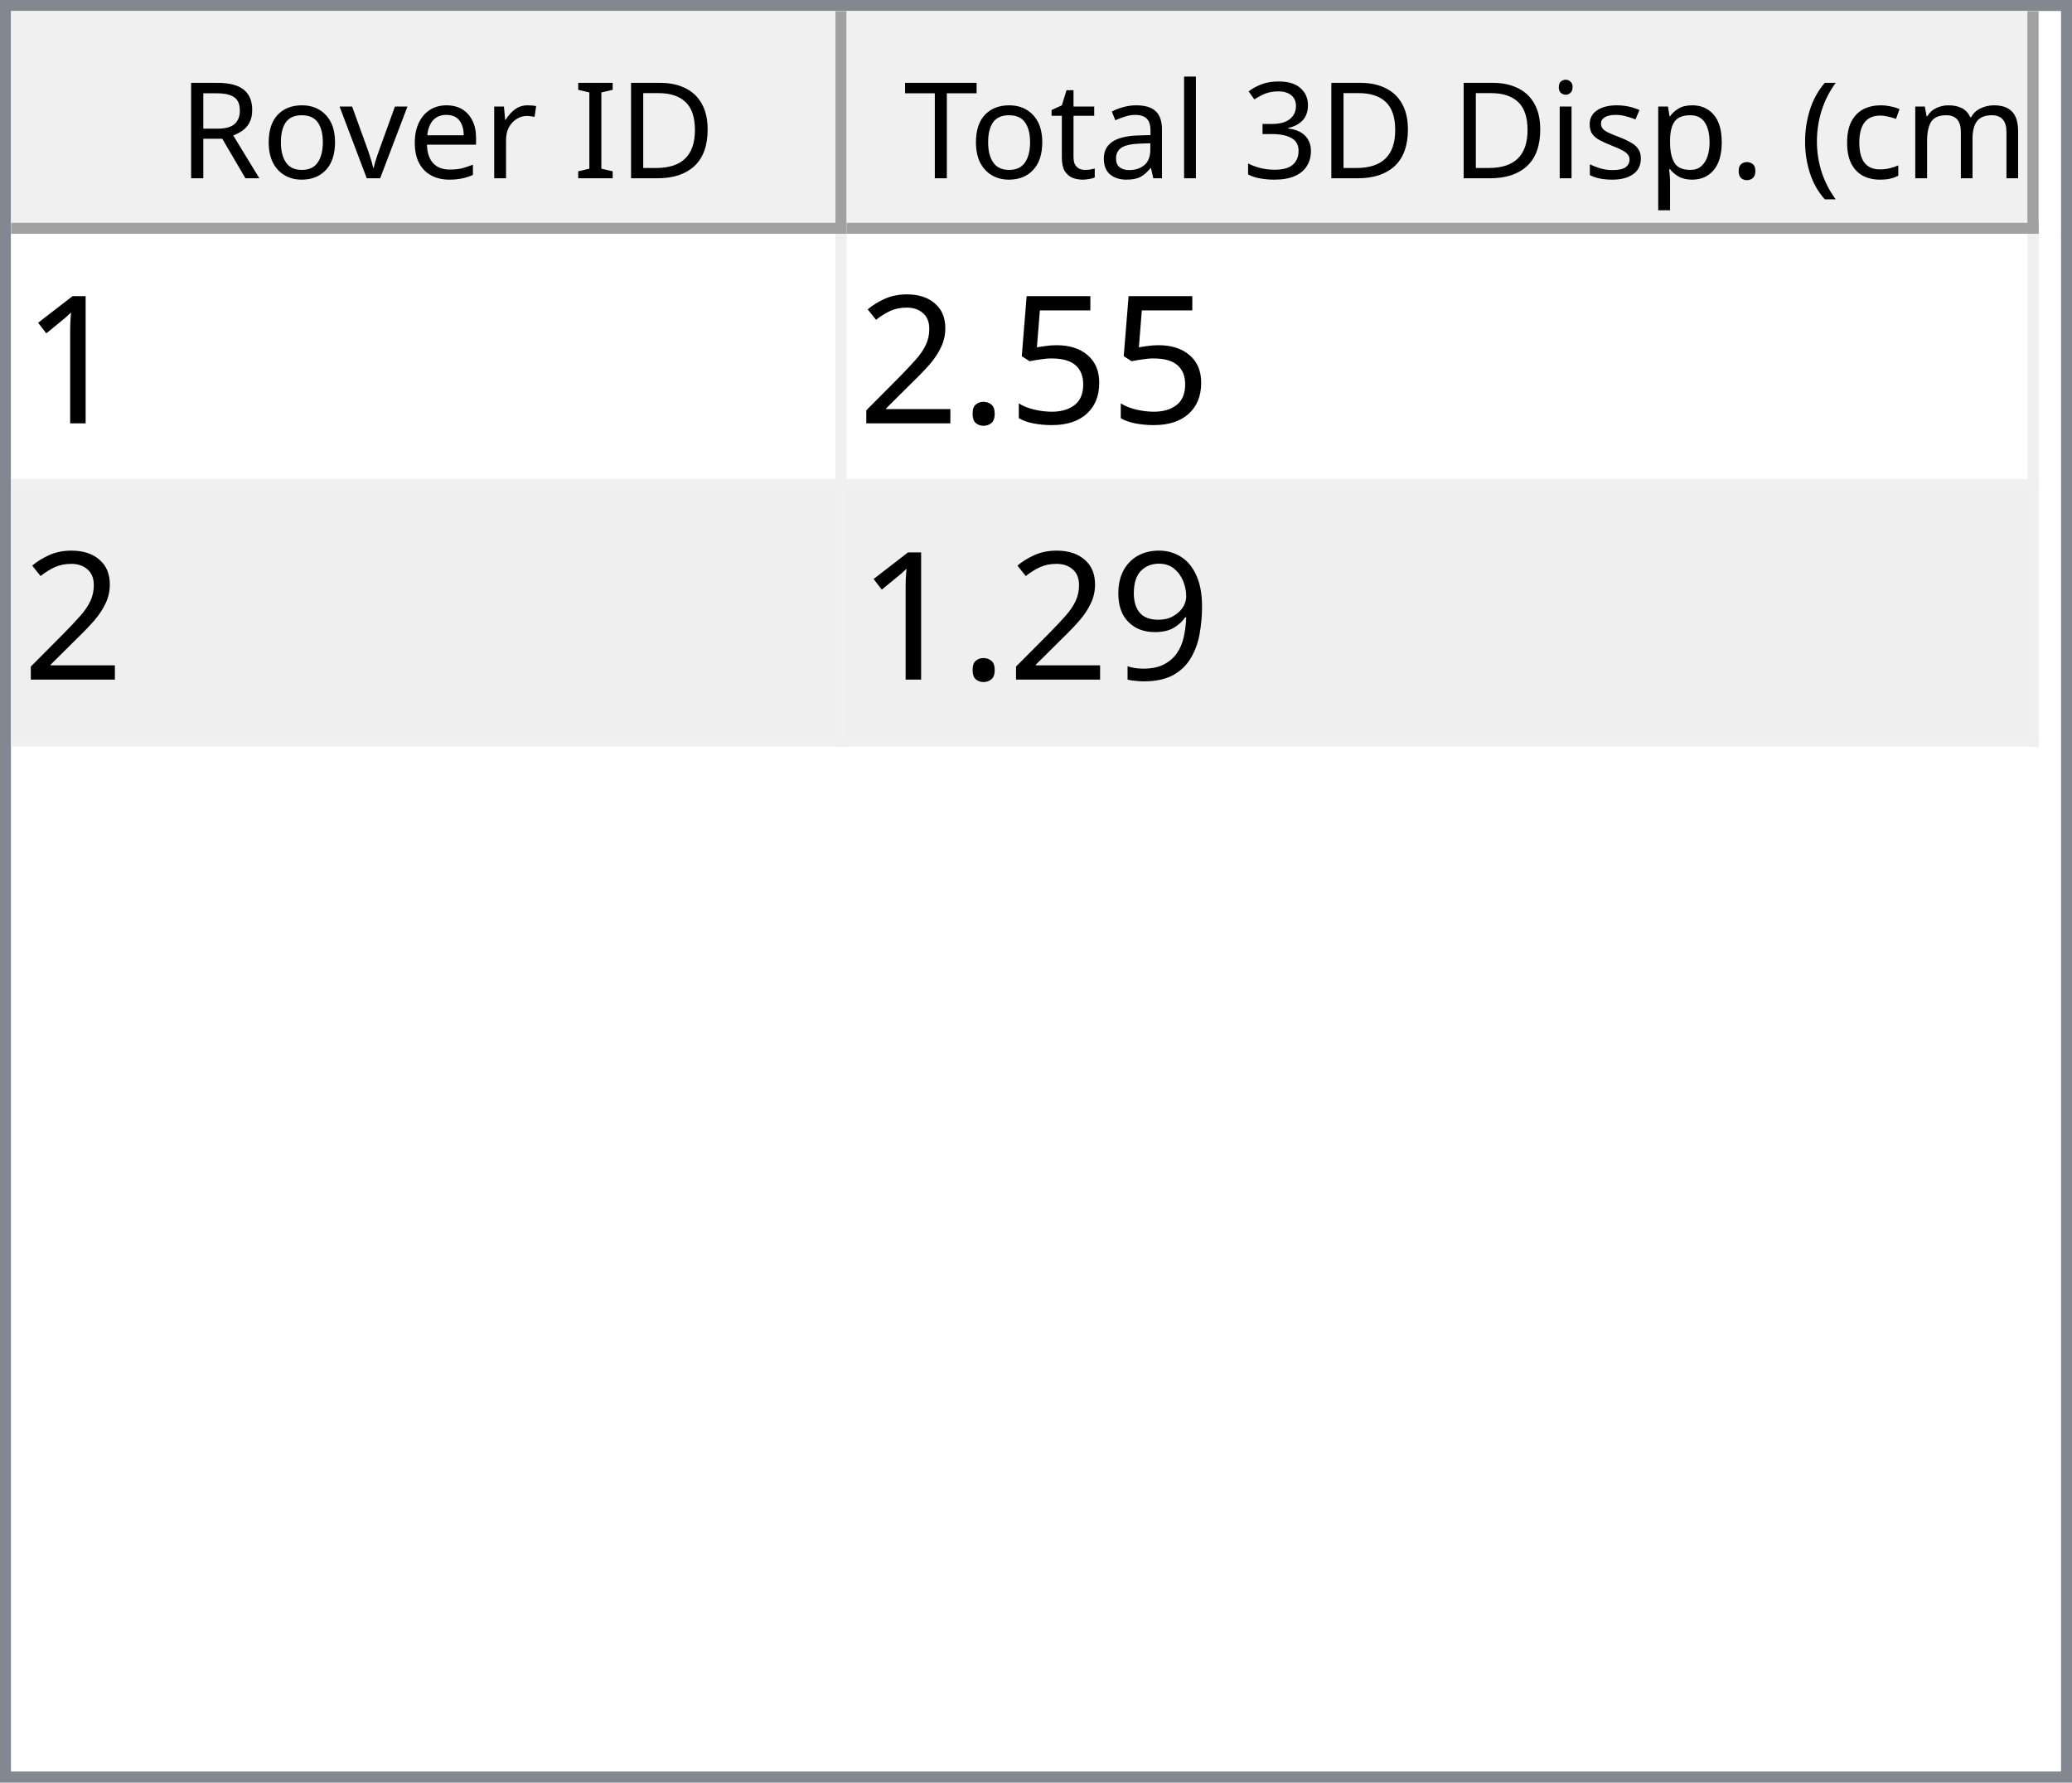
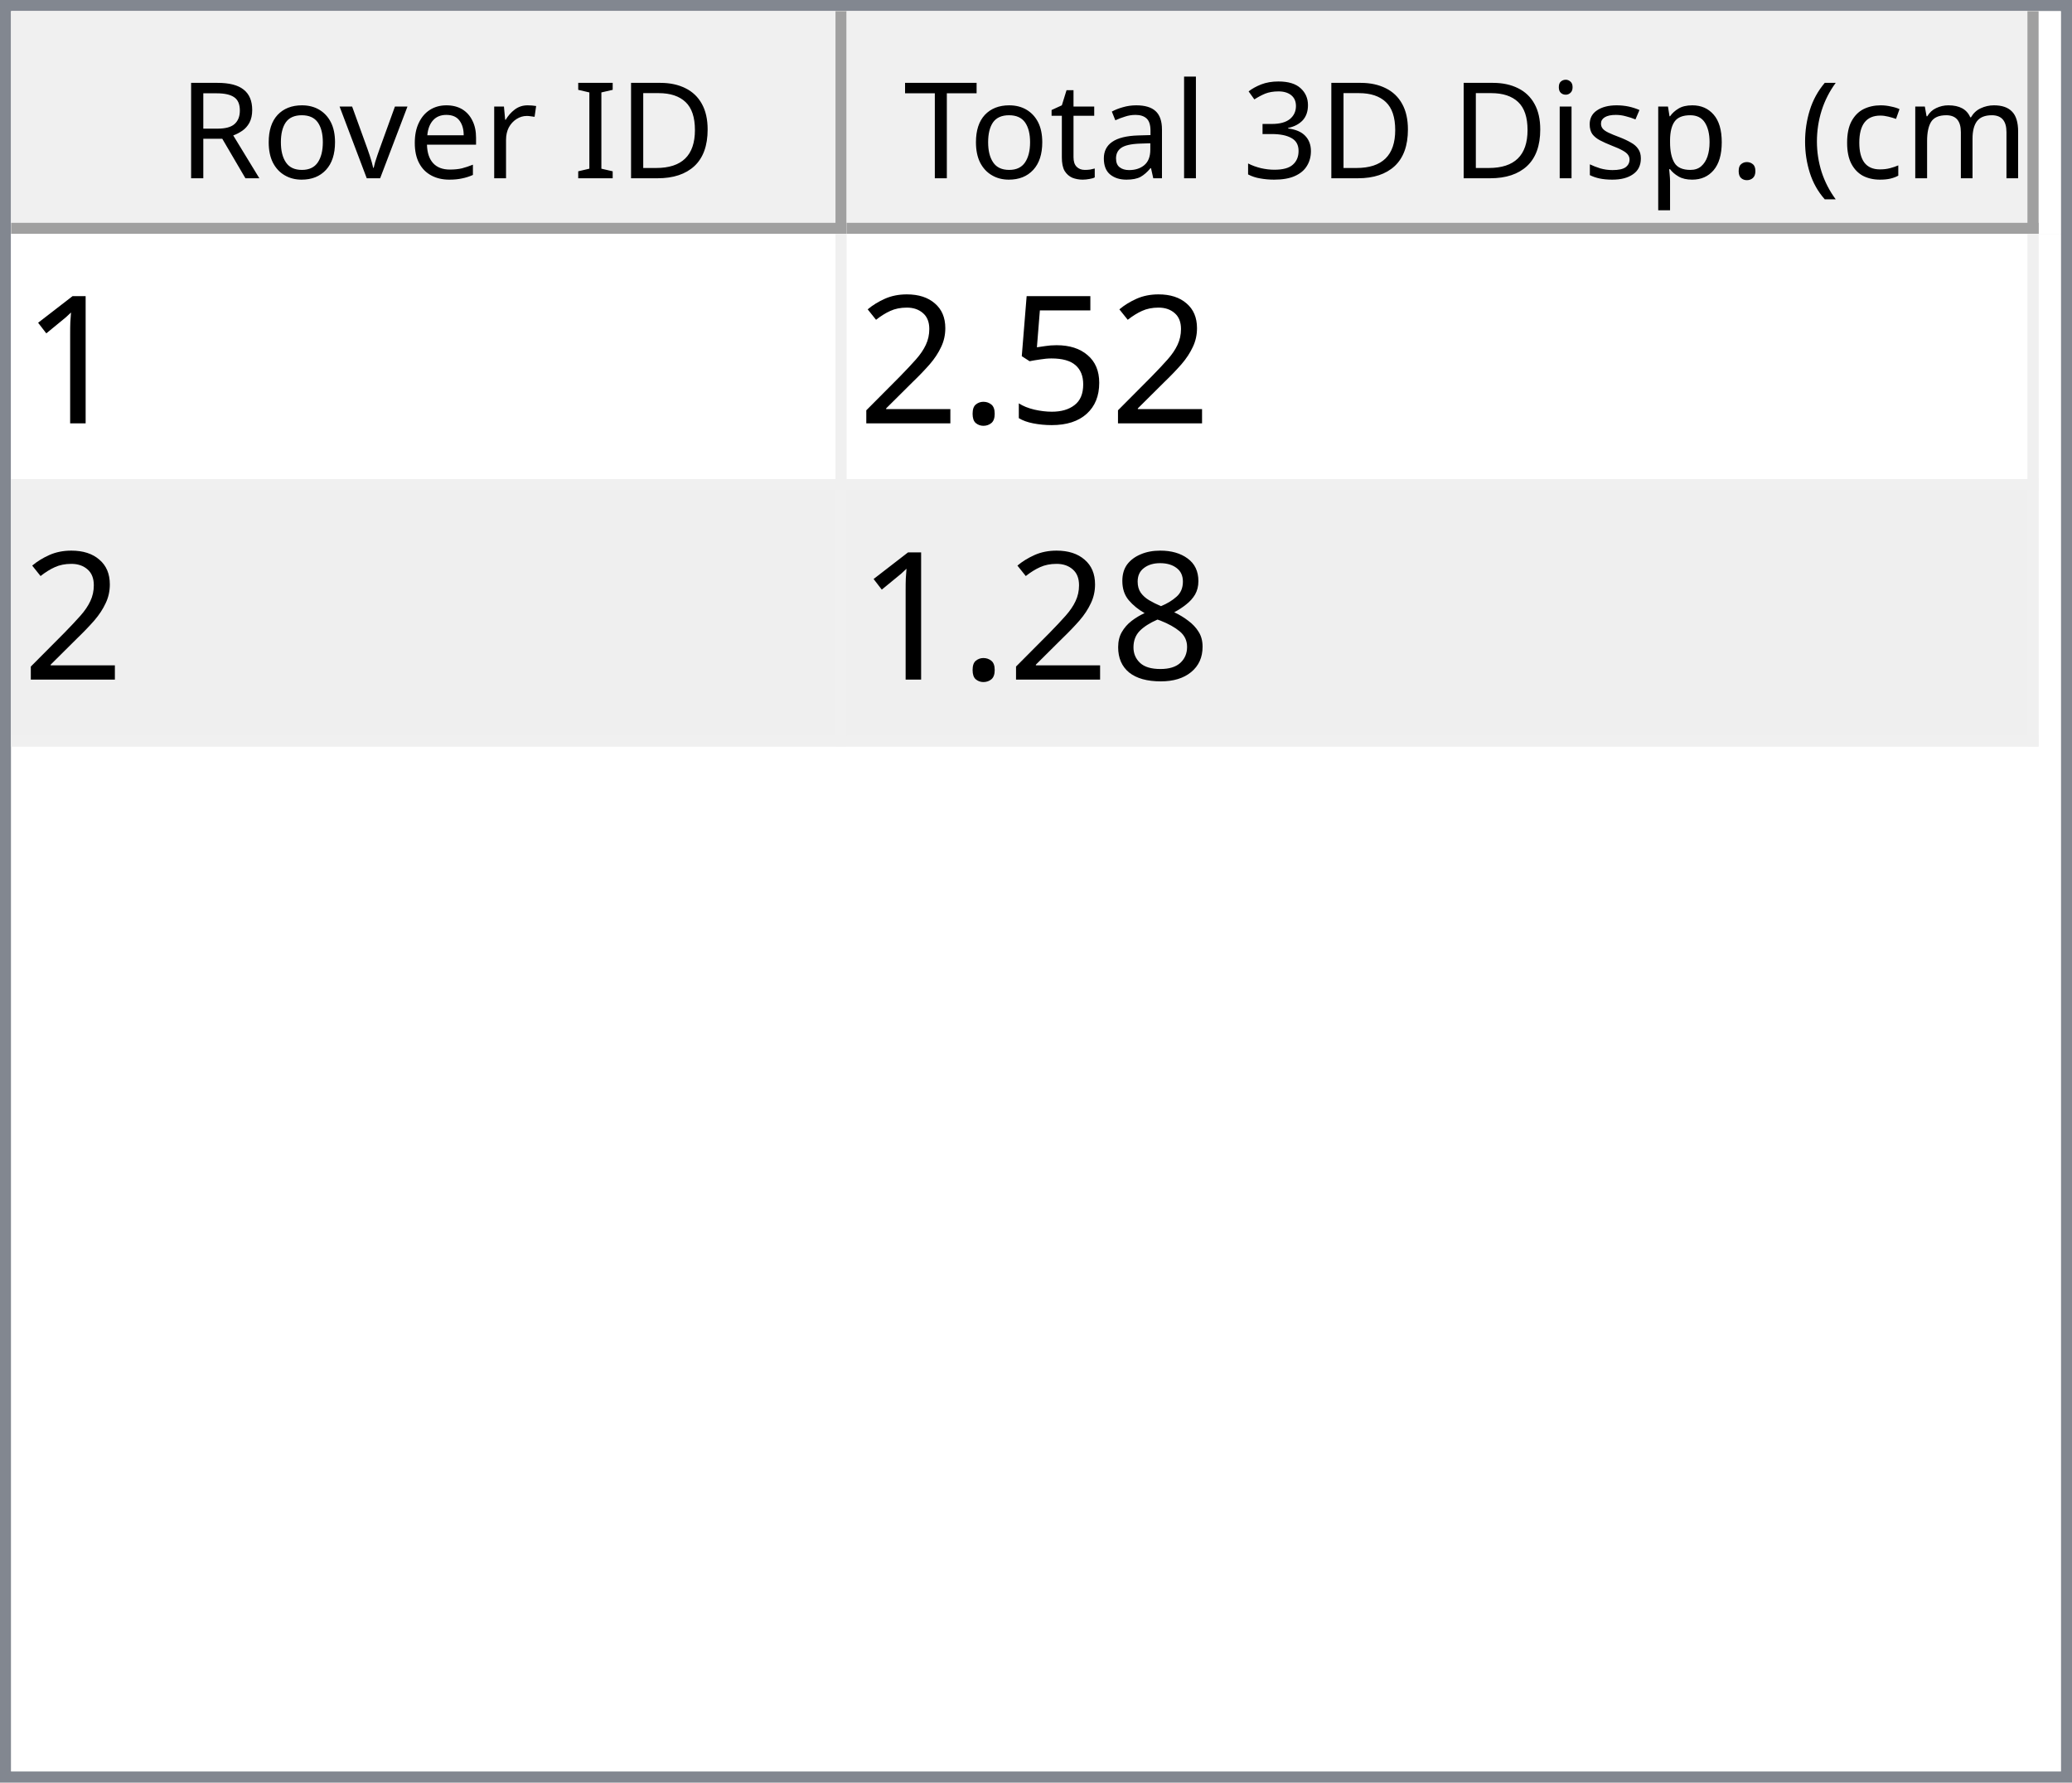
<svg xmlns="http://www.w3.org/2000/svg" style="fill-opacity:1; color-rendering:auto; color-interpolation:auto; text-rendering:auto; stroke:black; stroke-linecap:square; stroke-miterlimit:10; shape-rendering:auto; stroke-opacity:1; fill:black; stroke-dasharray:none; font-weight:normal; stroke-width:1; font-family:'Dialog'; font-style:normal; stroke-linejoin:miter; font-size:12px; stroke-dashoffset:0; image-rendering:auto;" width="186" height="160">
  <defs id="genericDefs" />
  <g>
    <defs id="defs1">
      <clipPath clipPathUnits="userSpaceOnUse" id="clipPath1">
        <path d="M0 0 L186 0 L186 160 L0 160 L0 0 Z" />
      </clipPath>
      <clipPath clipPathUnits="userSpaceOnUse" id="clipPath2">
        <path d="M0 0 L0 160 L186 160 L186 0 Z" />
      </clipPath>
      <clipPath clipPathUnits="userSpaceOnUse" id="clipPath3">
        <path d="M0 0 L0 20 L184 20 L184 0 Z" />
      </clipPath>
      <clipPath clipPathUnits="userSpaceOnUse" id="clipPath4">
        <path d="M0 0 L0 20 L75 20 L75 0 Z" />
      </clipPath>
      <clipPath clipPathUnits="userSpaceOnUse" id="clipPath5">
        <path d="M1 1 L1 19 L74 19 L74 1 Z" />
      </clipPath>
      <clipPath clipPathUnits="userSpaceOnUse" id="clipPath6">
        <path d="M0 0 L0 18 L73 18 L73 0 Z" />
      </clipPath>
      <clipPath clipPathUnits="userSpaceOnUse" id="clipPath7">
        <path d="M-0.5 -0.5 L-0.5 19.5 L74.5 19.5 L74.5 -0.5 Z" />
      </clipPath>
      <clipPath clipPathUnits="userSpaceOnUse" id="clipPath8">
        <path d="M0 0 L0 20 L107 20 L107 0 Z" />
      </clipPath>
      <clipPath clipPathUnits="userSpaceOnUse" id="clipPath9">
        <path d="M1 1 L1 19 L106 19 L106 1 Z" />
      </clipPath>
      <clipPath clipPathUnits="userSpaceOnUse" id="clipPath10">
        <path d="M0 0 L0 18 L105 18 L105 0 Z" />
      </clipPath>
      <clipPath clipPathUnits="userSpaceOnUse" id="clipPath11">
        <path d="M-0.5 -0.5 L-0.5 19.5 L106.5 19.5 L106.5 -0.5 Z" />
      </clipPath>
      <clipPath clipPathUnits="userSpaceOnUse" id="clipPath12">
        <path d="M0 0 L0 138 L184 138 L184 0 Z" />
      </clipPath>
      <clipPath clipPathUnits="userSpaceOnUse" id="clipPath13">
        <path d="M0 0 L0 46 L182 46 L182 0 Z" />
      </clipPath>
      <clipPath clipPathUnits="userSpaceOnUse" id="clipPath14">
        <path d="M-0.5 -0.5 L-0.5 45.5 L181.5 45.5 L181.5 -0.5 Z" />
      </clipPath>
      <clipPath clipPathUnits="userSpaceOnUse" id="clipPath15">
        <path d="M0 0 L0 22 L74 22 L74 0 Z" />
      </clipPath>
      <clipPath clipPathUnits="userSpaceOnUse" id="clipPath16">
        <path d="M0 0 L0 22 L106 22 L106 0 Z" />
      </clipPath>
      <font horiz-adv-x="64.551" id="font1">
        <font-face ascent="107.91" descent="25.098" units-per-em="100" style="font-style:normal; font-family:Segoe UI; font-weight:normal;" />
        <missing-glyph horiz-adv-x="64.551" d="M8.109 0 L8.109 68.266 L56.453 68.266 L56.453 0 L8.109 0 ZM15.328 7.234 L49.219 7.234 L49.219 61.031 L15.328 61.031 L15.328 7.234 Z" />
        <glyph unicode="D" horiz-adv-x="70.117" d="M9.188 0 L9.188 70.016 L28.516 70.016 Q65.531 70.016 65.531 35.891 Q65.531 19.672 55.25 9.836 Q44.969 0 27.734 0 L9.188 0 ZM17.391 62.594 L17.391 7.422 L27.828 7.422 Q41.609 7.422 49.273 14.797 Q56.938 22.172 56.938 35.688 Q56.938 62.594 28.328 62.594 L17.391 62.594 Z" />
        <glyph unicode="I" horiz-adv-x="26.611" d="M17.391 0 L9.188 0 L9.188 70.016 L17.391 70.016 L17.391 0 Z" />
        <glyph unicode=" " horiz-adv-x="27.393" d="" />
        <glyph unicode="r" horiz-adv-x="34.766" d="M34.188 41.891 Q32.078 43.5 28.125 43.5 Q23 43.5 19.555 38.672 Q16.109 33.844 16.109 25.484 L16.109 0 L8.109 0 L8.109 50 L16.109 50 L16.109 39.703 L16.312 39.703 Q18.016 44.969 21.531 47.922 Q25.047 50.875 29.391 50.875 Q32.516 50.875 34.188 50.203 L34.188 41.891 Z" />
        <glyph unicode="e" horiz-adv-x="52.295" d="M48.297 23 L12.984 23 Q13.188 14.656 17.484 10.109 Q21.781 5.562 29.297 5.562 Q37.75 5.562 44.828 11.141 L44.828 3.609 Q38.234 -1.172 27.391 -1.172 Q16.797 -1.172 10.742 5.641 Q4.688 12.453 4.688 24.812 Q4.688 36.469 11.305 43.82 Q17.922 51.172 27.734 51.172 Q37.547 51.172 42.922 44.828 Q48.297 38.484 48.297 27.203 L48.297 23 ZM40.094 29.781 Q40.047 36.719 36.75 40.578 Q33.453 44.438 27.594 44.438 Q21.922 44.438 17.969 40.383 Q14.016 36.328 13.094 29.781 L40.094 29.781 Z" />
        <glyph unicode="v" horiz-adv-x="47.9" d="M47.406 50 L27.484 0 L19.625 0 L0.688 50 L9.469 50 L22.172 13.672 Q23.578 9.672 23.922 6.688 L24.125 6.688 Q24.609 10.453 25.688 13.484 L38.969 50 L47.406 50 Z" />
        <glyph unicode="o" horiz-adv-x="58.594" d="M29 -1.172 Q17.922 -1.172 11.305 5.836 Q4.688 12.844 4.688 24.422 Q4.688 37.016 11.57 44.094 Q18.453 51.172 30.172 51.172 Q41.359 51.172 47.633 44.289 Q53.906 37.406 53.906 25.203 Q53.906 13.234 47.141 6.031 Q40.375 -1.172 29 -1.172 ZM29.594 44.438 Q21.875 44.438 17.383 39.188 Q12.891 33.938 12.891 24.703 Q12.891 15.828 17.43 10.695 Q21.969 5.562 29.594 5.562 Q37.359 5.562 41.531 10.594 Q45.703 15.625 45.703 24.906 Q45.703 34.281 41.531 39.359 Q37.359 44.438 29.594 44.438 Z" />
        <glyph unicode="R" horiz-adv-x="59.814" d="M59.375 0 L49.609 0 L37.891 19.625 Q36.281 22.359 34.766 24.289 Q33.25 26.219 31.664 27.438 Q30.078 28.656 28.25 29.219 Q26.422 29.781 24.125 29.781 L17.391 29.781 L17.391 0 L9.188 0 L9.188 70.016 L30.078 70.016 Q34.672 70.016 38.555 68.867 Q42.438 67.719 45.289 65.375 Q48.141 63.031 49.758 59.547 Q51.375 56.062 51.375 51.375 Q51.375 47.703 50.273 44.656 Q49.172 41.609 47.148 39.211 Q45.125 36.812 42.266 35.133 Q39.406 33.453 35.844 32.516 L35.844 32.328 Q37.594 31.547 38.891 30.547 Q40.188 29.547 41.359 28.18 Q42.531 26.812 43.68 25.078 Q44.828 23.344 46.234 21.047 L59.375 0 ZM17.391 62.594 L17.391 37.203 L28.516 37.203 Q31.594 37.203 34.203 38.133 Q36.812 39.062 38.719 40.797 Q40.625 42.531 41.703 45.047 Q42.781 47.562 42.781 50.688 Q42.781 56.297 39.141 59.445 Q35.5 62.594 28.609 62.594 L17.391 62.594 Z" />
        <glyph unicode=")" horiz-adv-x="30.176" d="M8.297 -15.922 L1.172 -15.922 Q16.406 2.344 16.406 26.812 Q16.406 51.469 1.078 70.016 L8.297 70.016 Q23.531 52.156 23.531 26.703 Q23.531 1.375 8.297 -15.922 Z" />
        <glyph unicode="m" horiz-adv-x="86.133" d="M79.109 0 L71.094 0 L71.094 28.719 Q71.094 37.016 68.531 40.727 Q65.969 44.438 59.906 44.438 Q54.781 44.438 51.195 39.75 Q47.609 35.062 47.609 28.516 L47.609 0 L39.594 0 L39.594 29.688 Q39.594 44.438 28.219 44.438 Q22.953 44.438 19.531 40.016 Q16.109 35.594 16.109 28.516 L16.109 0 L8.109 0 L8.109 50 L16.109 50 L16.109 42.094 L16.312 42.094 Q21.625 51.172 31.844 51.172 Q36.969 51.172 40.773 48.312 Q44.578 45.453 46 40.828 Q51.562 51.172 62.594 51.172 Q79.109 51.172 79.109 30.812 L79.109 0 Z" />
        <glyph unicode="c" horiz-adv-x="46.191" d="M42.188 2.297 Q36.422 -1.172 28.516 -1.172 Q17.828 -1.172 11.258 5.789 Q4.688 12.75 4.688 23.828 Q4.688 36.188 11.766 43.68 Q18.844 51.172 30.672 51.172 Q37.25 51.172 42.281 48.734 L42.281 40.531 Q36.719 44.438 30.375 44.438 Q22.703 44.438 17.797 38.945 Q12.891 33.453 12.891 24.516 Q12.891 15.719 17.508 10.641 Q22.125 5.562 29.891 5.562 Q36.422 5.562 42.188 9.906 L42.188 2.297 Z" />
        <glyph unicode="(" horiz-adv-x="30.176" d="M29.109 -15.922 L21.969 -15.922 Q6.844 1.375 6.844 26.703 Q6.844 52.156 21.969 70.016 L29.203 70.016 Q13.875 51.469 13.875 26.812 Q13.875 2.344 29.109 -15.922 Z" />
        <glyph unicode="." horiz-adv-x="21.68" d="M10.891 -1.078 Q8.641 -1.078 7.055 0.539 Q5.469 2.156 5.469 4.391 Q5.469 6.641 7.055 8.273 Q8.641 9.906 10.891 9.906 Q13.188 9.906 14.797 8.273 Q16.406 6.641 16.406 4.391 Q16.406 2.156 14.797 0.539 Q13.188 -1.078 10.891 -1.078 Z" />
        <glyph unicode="p" horiz-adv-x="58.789" d="M16.312 7.234 L16.109 7.234 L16.109 -23 L8.109 -23 L8.109 50 L16.109 50 L16.109 41.219 L16.312 41.219 Q22.219 51.172 33.594 51.172 Q43.266 51.172 48.688 44.461 Q54.109 37.75 54.109 26.469 Q54.109 13.922 48 6.375 Q41.891 -1.172 31.297 -1.172 Q21.578 -1.172 16.312 7.234 ZM16.109 27.391 L16.109 20.406 Q16.109 14.203 20.141 9.883 Q24.172 5.562 30.375 5.562 Q37.641 5.562 41.773 11.133 Q45.906 16.703 45.906 26.609 Q45.906 34.969 42.047 39.703 Q38.188 44.438 31.594 44.438 Q24.609 44.438 20.359 39.578 Q16.109 34.719 16.109 27.391 Z" />
        <glyph unicode="s" horiz-adv-x="42.432" d="M5.078 1.812 L5.078 10.406 Q11.625 5.562 19.484 5.562 Q30.031 5.562 30.031 12.594 Q30.031 14.594 29.125 15.992 Q28.219 17.391 26.68 18.461 Q25.141 19.531 23.07 20.383 Q21 21.234 18.609 22.172 Q15.281 23.484 12.766 24.828 Q10.25 26.172 8.57 27.859 Q6.891 29.547 6.031 31.695 Q5.172 33.844 5.172 36.719 Q5.172 40.234 6.789 42.945 Q8.406 45.656 11.086 47.484 Q13.766 49.312 17.211 50.242 Q20.656 51.172 24.312 51.172 Q30.812 51.172 35.938 48.922 L35.938 40.828 Q30.422 44.438 23.25 44.438 Q21 44.438 19.195 43.922 Q17.391 43.406 16.094 42.477 Q14.797 41.547 14.086 40.258 Q13.375 38.969 13.375 37.406 Q13.375 35.453 14.086 34.133 Q14.797 32.812 16.164 31.789 Q17.531 30.766 19.484 29.938 Q21.438 29.109 23.922 28.125 Q27.25 26.859 29.883 25.516 Q32.516 24.172 34.375 22.484 Q36.234 20.797 37.234 18.602 Q38.234 16.406 38.234 13.375 Q38.234 9.672 36.602 6.938 Q34.969 4.203 32.234 2.398 Q29.5 0.594 25.93 -0.289 Q22.359 -1.172 18.453 -1.172 Q10.75 -1.172 5.078 1.812 Z" />
        <glyph unicode="i" horiz-adv-x="24.219" d="M12.203 62.703 Q10.062 62.703 8.547 64.164 Q7.031 65.625 7.031 67.875 Q7.031 70.125 8.547 71.609 Q10.062 73.094 12.203 73.094 Q14.406 73.094 15.945 71.609 Q17.484 70.125 17.484 67.875 Q17.484 65.719 15.945 64.211 Q14.406 62.703 12.203 62.703 ZM16.109 0 L8.109 0 L8.109 50 L16.109 50 L16.109 0 Z" />
        <glyph unicode="3" horiz-adv-x="53.906" d="M46.531 19.828 Q46.531 15.094 44.75 11.211 Q42.969 7.328 39.719 4.57 Q36.469 1.812 31.93 0.297 Q27.391 -1.219 21.922 -1.219 Q11.922 -1.219 6 2.594 L6 11.188 Q13.094 5.609 22.219 5.609 Q25.875 5.609 28.828 6.539 Q31.781 7.469 33.906 9.227 Q36.031 10.984 37.18 13.477 Q38.328 15.969 38.328 19.094 Q38.328 32.812 18.797 32.812 L12.984 32.812 L12.984 39.594 L18.5 39.594 Q35.797 39.594 35.797 52.484 Q35.797 64.406 22.609 64.406 Q15.188 64.406 8.688 59.422 L8.688 67.188 Q15.375 71.188 24.609 71.188 Q29 71.188 32.57 69.969 Q36.141 68.75 38.68 66.555 Q41.219 64.359 42.609 61.281 Q44 58.203 44 54.5 Q44 40.672 30.031 36.719 L30.031 36.531 Q33.594 36.141 36.625 34.797 Q39.656 33.453 41.852 31.305 Q44.047 29.156 45.289 26.25 Q46.531 23.344 46.531 19.828 Z" />
        <glyph unicode="l" horiz-adv-x="24.219" d="M16.109 0 L8.109 0 L8.109 74.031 L16.109 74.031 L16.109 0 Z" />
        <glyph unicode="a" horiz-adv-x="50.879" d="M43.891 0 L35.891 0 L35.891 7.812 L35.688 7.812 Q30.469 -1.172 20.312 -1.172 Q12.844 -1.172 8.617 2.781 Q4.391 6.734 4.391 13.281 Q4.391 27.297 20.906 29.594 L35.891 31.688 Q35.891 44.438 25.594 44.438 Q16.547 44.438 9.281 38.281 L9.281 46.484 Q16.656 51.172 26.266 51.172 Q43.891 51.172 43.891 32.516 L43.891 0 ZM35.891 25.297 L23.828 23.641 Q18.266 22.859 15.43 20.875 Q12.594 18.891 12.594 13.875 Q12.594 10.203 15.211 7.883 Q17.828 5.562 22.172 5.562 Q28.125 5.562 32.008 9.742 Q35.891 13.922 35.891 20.312 L35.891 25.297 Z" />
        <glyph unicode="t" horiz-adv-x="33.887" d="M31.297 0.484 Q28.469 -1.078 23.828 -1.078 Q10.688 -1.078 10.688 13.578 L10.688 43.172 L2.094 43.172 L2.094 50 L10.688 50 L10.688 62.203 L18.703 64.797 L18.703 50 L31.297 50 L31.297 43.172 L18.703 43.172 L18.703 14.984 Q18.703 9.969 20.414 7.82 Q22.125 5.672 26.078 5.672 Q29.109 5.672 31.297 7.328 L31.297 0.484 Z" />
        <glyph unicode="T" horiz-adv-x="52.393" d="M50.594 62.594 L30.375 62.594 L30.375 0 L22.172 0 L22.172 62.594 L2 62.594 L2 70.016 L50.594 70.016 L50.594 62.594 Z" />
      </font>
      <font horiz-adv-x="75.0" id="font2">
        <font-face ascent="100.537" descent="21.973" units-per-em="100" style="font-style:normal; font-family:sans-serif; font-weight:normal;" />
        <missing-glyph horiz-adv-x="75.0" d="M12.5 0 L12.5 62.5 L62.5 62.5 L62.5 0 L12.5 0 ZM14.062 1.562 L60.938 1.562 L60.938 60.938 L14.062 60.938 L14.062 1.562 Z" />
        <glyph unicode="1" horiz-adv-x="55.615" d="M37.25 0 L28.469 0 L28.469 56 Q25.297 52.984 20.141 49.953 Q14.984 46.922 10.891 45.406 L10.891 53.906 Q18.266 57.375 23.781 62.305 Q29.297 67.234 31.594 71.875 L37.25 71.875 L37.25 0 Z" />
        <glyph unicode="5" horiz-adv-x="55.615" d="M4.156 18.75 L13.375 19.531 Q14.406 12.797 18.141 9.398 Q21.875 6 27.156 6 Q33.5 6 37.891 10.789 Q42.281 15.578 42.281 23.484 Q42.281 31 38.062 35.352 Q33.844 39.703 27 39.703 Q22.75 39.703 19.336 37.773 Q15.922 35.844 13.969 32.766 L5.719 33.844 L12.641 70.609 L48.25 70.609 L48.25 62.203 L19.672 62.203 L15.828 42.969 Q22.266 47.469 29.344 47.469 Q38.719 47.469 45.164 40.969 Q51.609 34.469 51.609 24.266 Q51.609 14.547 45.953 7.469 Q39.062 -1.219 27.156 -1.219 Q17.391 -1.219 11.211 4.25 Q5.031 9.719 4.156 18.75 Z" />
        <glyph unicode="." horiz-adv-x="27.783" d="M9.078 0 L9.078 10.016 L19.094 10.016 L19.094 0 L9.078 0 Z" />
        <glyph unicode="2" horiz-adv-x="55.615" d="M50.344 8.453 L50.344 0 L3.031 0 Q2.938 3.172 4.047 6.109 Q5.859 10.938 9.836 15.625 Q13.812 20.312 21.344 26.469 Q33.016 36.031 37.117 41.625 Q41.219 47.219 41.219 52.203 Q41.219 57.422 37.477 61.008 Q33.734 64.594 27.734 64.594 Q21.391 64.594 17.578 60.789 Q13.766 56.984 13.719 50.25 L4.688 51.172 Q5.609 61.281 11.664 66.578 Q17.719 71.875 27.938 71.875 Q38.234 71.875 44.242 66.164 Q50.25 60.453 50.25 52 Q50.25 47.703 48.492 43.555 Q46.734 39.406 42.656 34.812 Q38.578 30.219 29.109 22.219 Q21.188 15.578 18.945 13.211 Q16.703 10.844 15.234 8.453 L50.344 8.453 Z" />
-         <glyph unicode="9" horiz-adv-x="55.615" d="M5.469 16.547 L13.922 17.328 Q14.984 11.375 18.016 8.688 Q21.047 6 25.781 6 Q29.828 6 32.883 7.859 Q35.938 9.719 37.891 12.82 Q39.844 15.922 41.164 21.195 Q42.484 26.469 42.484 31.938 Q42.484 32.516 42.438 33.688 Q39.797 29.5 35.234 26.883 Q30.672 24.266 25.344 24.266 Q16.453 24.266 10.305 30.711 Q4.156 37.156 4.156 47.703 Q4.156 58.594 10.578 65.234 Q17 71.875 26.656 71.875 Q33.641 71.875 39.43 68.117 Q45.219 64.359 48.219 57.398 Q51.219 50.438 51.219 37.25 Q51.219 23.531 48.242 15.406 Q45.266 7.281 39.383 3.031 Q33.5 -1.219 25.594 -1.219 Q17.188 -1.219 11.867 3.445 Q6.547 8.109 5.469 16.547 ZM41.453 48.141 Q41.453 55.719 37.43 60.156 Q33.406 64.594 27.734 64.594 Q21.875 64.594 17.531 59.812 Q13.188 55.031 13.188 47.406 Q13.188 40.578 17.312 36.305 Q21.438 32.031 27.484 32.031 Q33.594 32.031 37.523 36.305 Q41.453 40.578 41.453 48.141 Z" />
+         <glyph unicode="8" horiz-adv-x="55.615" d="M17.672 38.812 Q12.203 40.828 9.57 44.539 Q6.938 48.25 6.938 53.422 Q6.938 61.234 12.555 66.555 Q18.172 71.875 27.484 71.875 Q36.859 71.875 42.578 66.43 Q48.297 60.984 48.297 53.172 Q48.297 48.188 45.68 44.508 Q43.062 40.828 37.75 38.812 Q44.344 36.672 47.781 31.883 Q51.219 27.094 51.219 20.453 Q51.219 11.281 44.727 5.031 Q38.234 -1.219 27.641 -1.219 Q17.047 -1.219 10.547 5.055 Q4.047 11.328 4.047 20.703 Q4.047 27.688 7.594 32.398 Q11.141 37.109 17.672 38.812 ZM15.922 53.719 Q15.922 48.641 19.195 45.414 Q22.469 42.188 27.688 42.188 Q32.766 42.188 36.016 45.383 Q39.266 48.578 39.266 53.219 Q39.266 58.062 35.914 61.359 Q32.562 64.656 27.594 64.656 Q22.562 64.656 19.242 61.43 Q15.922 58.203 15.922 53.719 ZM13.094 20.656 Q13.094 16.891 14.875 13.375 Q16.656 9.859 20.172 7.93 Q23.688 6 27.734 6 Q34.031 6 38.133 10.055 Q42.234 14.109 42.234 20.359 Q42.234 26.703 38.016 30.859 Q33.797 35.016 27.438 35.016 Q21.234 35.016 17.164 30.914 Q13.094 26.812 13.094 20.656 Z" />
      </font>
    </defs>
    <g style="fill:white; stroke:white;">
      <rect x="0" y="0" width="186" style="clip-path:url(#clipPath1); stroke:none;" height="160" />
    </g>
    <g style="fill:white; text-rendering:optimizeSpeed; color-rendering:optimizeSpeed; image-rendering:optimizeSpeed; shape-rendering:crispEdges; stroke:white; color-interpolation:sRGB;">
      <rect x="0" width="186" height="160" y="0" style="stroke:none;" />
      <path style="stroke:none;" d="M0 160 L186 160 L186 0 L0 0 Z" />
    </g>
    <g style="fill:rgb(240,240,240); font-family:'Segoe UI'; stroke:rgb(240,240,240);">
      <rect x="0" y="0" width="186" style="clip-path:url(#clipPath2); stroke:none;" height="160" />
    </g>
    <g style="fill:rgb(130,135,144); font-family:'Segoe UI'; stroke:rgb(130,135,144);">
      <path d="M0 0 L186 0 L186 160 L0 160 L0 0 ZM1 1 L185 1 L185 159 L1 159 L1 1 Z" style="fill-rule:evenodd; clip-path:url(#clipPath2); stroke:none;" />
    </g>
    <g style="fill:white; font-family:'Segoe UI'; stroke:white;" transform="translate(1,1)">
      <rect x="0" y="0" width="184" style="clip-path:url(#clipPath3); stroke:none;" height="20" />
    </g>
    <g style="fill:rgb(240,240,240); font-family:'Segoe UI'; stroke:rgb(240,240,240);" transform="translate(1,1)">
      <rect x="0" y="0" width="75" style="clip-path:url(#clipPath4); stroke:none;" height="20" />
    </g>
    <g style="font-family:'Segoe UI';" transform="translate(2,2)">
      <text x="14" xml:space="preserve" y="14" style="clip-path:url(#clipPath6); stroke:none;">Rover ID</text>
    </g>
    <g style="fill:rgb(160,160,160); font-family:'Segoe UI'; stroke:rgb(160,160,160); stroke-linejoin:bevel;" transform="translate(1.5,1.5)">
      <line x1="74" x2="74" y1="0" style="fill:none; clip-path:url(#clipPath7);" y2="19" />
    </g>
    <g style="fill:rgb(160,160,160); font-family:'Segoe UI'; stroke:rgb(160,160,160); stroke-linejoin:bevel;" transform="matrix(1,0,0,1,1,1) translate(0.5,0.5)">
      <line x1="0" x2="74" y1="19" style="fill:none; clip-path:url(#clipPath7);" y2="19" />
    </g>
    <g style="fill:rgb(240,240,240); font-family:'Segoe UI'; stroke:rgb(240,240,240);" transform="translate(76,1)">
      <rect x="0" y="0" width="107" style="clip-path:url(#clipPath8); stroke:none;" height="20" />
    </g>
    <g style="font-family:'Segoe UI';" transform="translate(77,2)">
      <text x="1" xml:space="preserve" y="14" style="clip-path:url(#clipPath10); stroke:none;"> Total 3D Disp. (cm)</text>
    </g>
    <g style="fill:rgb(160,160,160); font-family:'Segoe UI'; stroke:rgb(160,160,160); stroke-linejoin:bevel;" transform="translate(76.5,1.5)">
      <line x1="106" x2="106" y1="0" style="fill:none; clip-path:url(#clipPath11);" y2="19" />
    </g>
    <g style="fill:rgb(160,160,160); font-family:'Segoe UI'; stroke:rgb(160,160,160); stroke-linejoin:bevel;" transform="matrix(1,0,0,1,76,1) translate(0.5,0.5)">
      <line x1="0" x2="106" y1="19" style="fill:none; clip-path:url(#clipPath11);" y2="19" />
    </g>
    <g style="fill:white; font-family:'Segoe UI'; stroke:white;" transform="translate(1,21)">
      <rect x="0" y="0" width="184" style="clip-path:url(#clipPath12); stroke:none;" height="138" />
    </g>
    <g style="fill:rgb(240,240,240); font-size:16px; font-family:sans-serif; stroke:rgb(240,240,240);" transform="translate(1,21)">
      <rect x="0" y="0" width="182" style="clip-path:url(#clipPath13); stroke:none;" height="46" />
      <line transform="translate(0.5,0.5)" x1="0" x2="181" y1="22" style="clip-path:url(#clipPath14); fill:none; stroke-linejoin:bevel;" y2="22" />
    </g>
    <g transform="matrix(1,0,0,1,1,21) translate(0.5,0.5)" style="fill:rgb(240,240,240); font-size:16px; font-family:sans-serif; stroke:rgb(240,240,240); stroke-linejoin:bevel;">
      <line x1="0" x2="181" y1="45" style="fill:none; clip-path:url(#clipPath14);" y2="45" />
    </g>
    <g transform="matrix(1,0,0,1,1,21) translate(0.5,0.5)" style="fill:rgb(240,240,240); font-size:16px; font-family:sans-serif; stroke:rgb(240,240,240); stroke-linejoin:bevel;">
      <line x1="74" x2="74" y1="0" style="fill:none; clip-path:url(#clipPath14);" y2="45" />
    </g>
    <g transform="matrix(1,0,0,1,1,21) translate(0.5,0.5)" style="fill:rgb(240,240,240); font-size:16px; font-family:sans-serif; stroke:rgb(240,240,240); stroke-linejoin:bevel;">
      <line x1="181" x2="181" y1="0" style="fill:none; clip-path:url(#clipPath14);" y2="45" />
    </g>
    <g style="fill:white; font-size:16px; font-family:sans-serif; stroke:white;" transform="matrix(1,0,0,1,1,21)">
      <rect x="0" y="0" width="74" style="clip-path:url(#clipPath15); stroke:none;" height="22" />
      <text x="1" y="17" style="fill:black; clip-path:url(#clipPath15); stroke:none;" xml:space="preserve">1</text>
    </g>
    <g style="fill:white; font-size:16px; font-family:sans-serif; stroke:white;" transform="matrix(1,0,0,1,1,21) translate(75,0)">
      <rect x="0" y="0" width="106" style="clip-path:url(#clipPath16); stroke:none;" height="22" />
-       <text x="1" y="17" style="fill:black; clip-path:url(#clipPath16); stroke:none;" xml:space="preserve">2.55</text>
+       <text x="1" y="17" style="fill:black; clip-path:url(#clipPath16); stroke:none;" xml:space="preserve">2.52</text>
    </g>
    <g style="fill:rgb(239,239,239); font-size:16px; font-family:sans-serif; stroke:rgb(239,239,239);" transform="matrix(1,0,0,1,1,21) translate(0,23)">
      <rect x="0" y="0" width="74" style="clip-path:url(#clipPath15); stroke:none;" height="22" />
      <text x="1" y="17" style="fill:black; clip-path:url(#clipPath15); stroke:none;" xml:space="preserve">2</text>
    </g>
    <g style="fill:rgb(239,239,239); font-size:16px; font-family:sans-serif; stroke:rgb(239,239,239);" transform="matrix(1,0,0,1,1,21) translate(75,23)">
      <rect x="0" y="0" width="106" style="clip-path:url(#clipPath16); stroke:none;" height="22" />
-       <text x="1" y="17" style="fill:black; clip-path:url(#clipPath16); stroke:none;" xml:space="preserve">1.29</text>
+       <text x="1" y="17" style="fill:black; clip-path:url(#clipPath16); stroke:none;" xml:space="preserve">1.28</text>
    </g>
  </g>
</svg>
